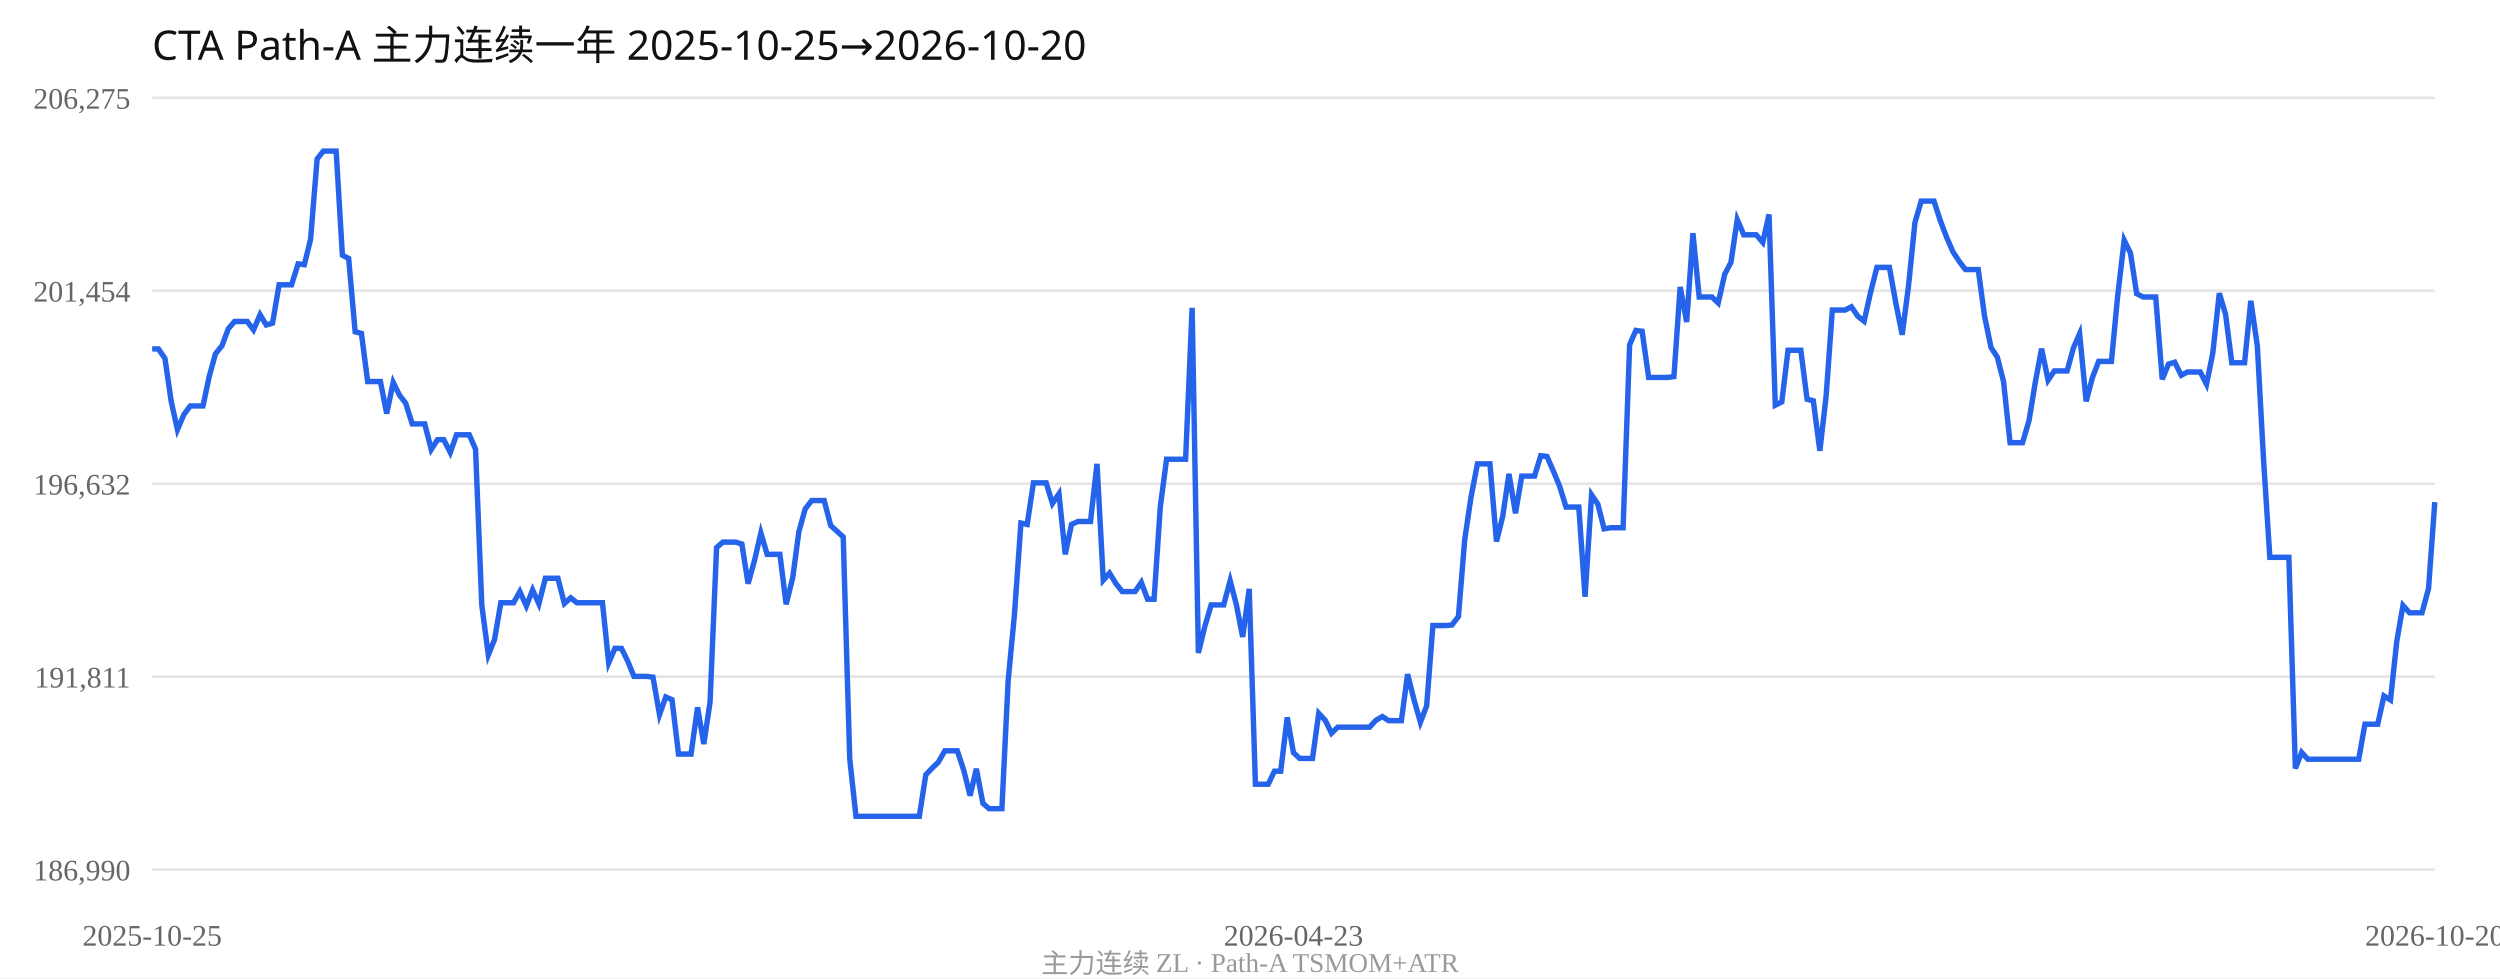
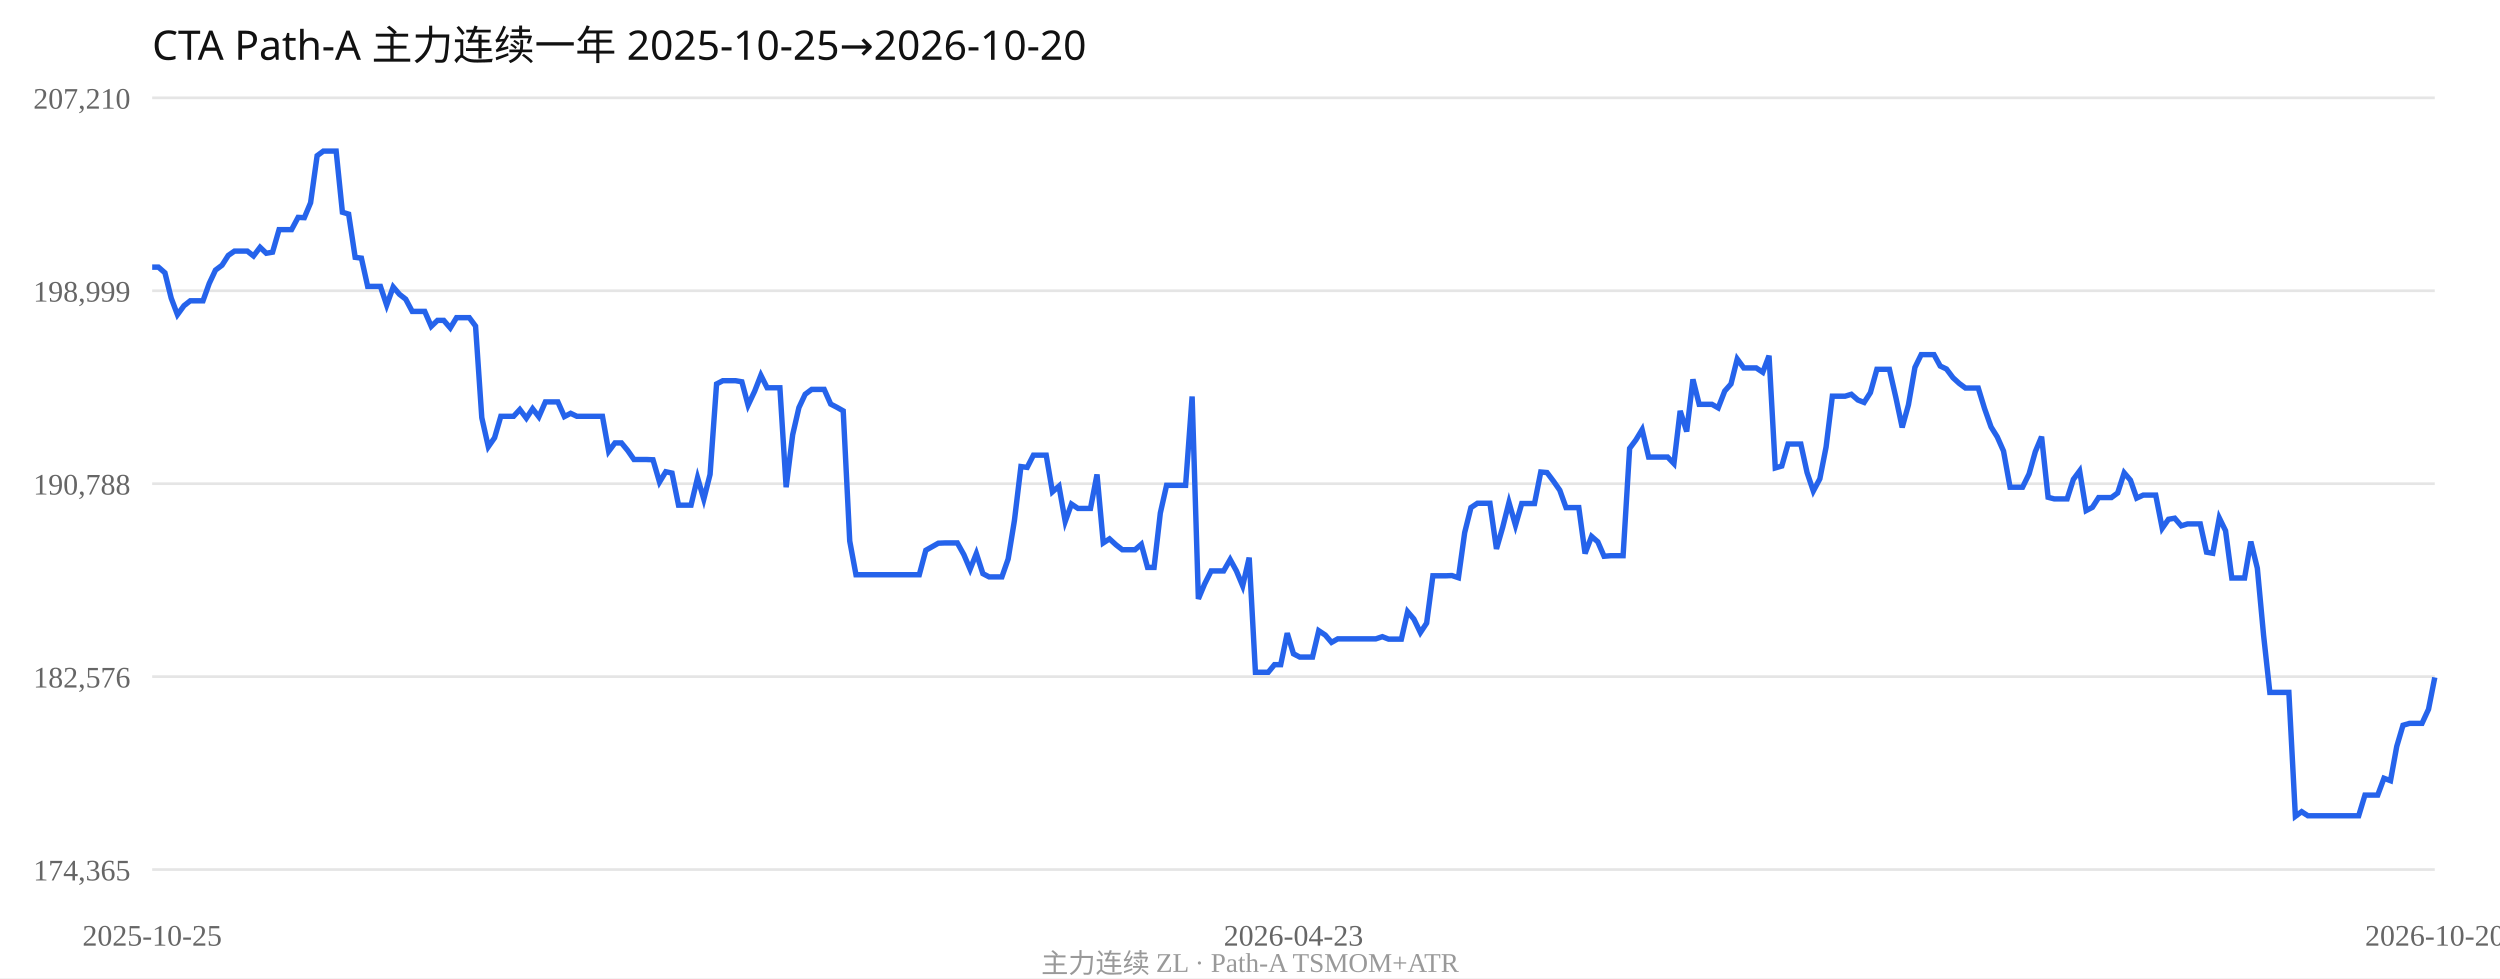
<svg xmlns="http://www.w3.org/2000/svg" width="920" height="360" viewBox="0 0 920 360">
  <rect width="100%" height="100%" fill="#fff" />
  <text x="56" y="22" font-size="15" font-family="Segoe UI,sans-serif" fill="#111">CTA Path-A 主力连续一年 2025-10-25→2026-10-20</text>
  <line x1="56" y1="36.0" x2="896" y2="36.0" stroke="#e5e5e5" />
-   <text x="48" y="40.0" text-anchor="end" font-size="11" fill="#666">206,275</text>
+   <text x="48" y="40.0" text-anchor="end" font-size="11" fill="#666">207,210</text>
  <line x1="56" y1="107.0" x2="896" y2="107.0" stroke="#e5e5e5" />
-   <text x="48" y="111.0" text-anchor="end" font-size="11" fill="#666">201,454</text>
+   <text x="48" y="111.0" text-anchor="end" font-size="11" fill="#666">198,999</text>
  <line x1="56" y1="178.0" x2="896" y2="178.0" stroke="#e5e5e5" />
-   <text x="48" y="182.0" text-anchor="end" font-size="11" fill="#666">196,632</text>
+   <text x="48" y="182.0" text-anchor="end" font-size="11" fill="#666">190,788</text>
  <line x1="56" y1="249.0" x2="896" y2="249.0" stroke="#e5e5e5" />
-   <text x="48" y="253.0" text-anchor="end" font-size="11" fill="#666">191,811</text>
+   <text x="48" y="253.0" text-anchor="end" font-size="11" fill="#666">182,576</text>
  <line x1="56" y1="320.0" x2="896" y2="320.0" stroke="#e5e5e5" />
-   <text x="48" y="324.0" text-anchor="end" font-size="11" fill="#666">186,990</text>
-   <polyline fill="none" stroke="#2563eb" stroke-width="2" points="56.0,128.4 58.3,128.4 60.7,131.9 63.0,147.7 65.3,158.1 67.7,152.5 70.0,149.4 72.3,149.4 74.7,149.4 77.0,138.5 79.3,130.2 81.7,127.2 84.0,121.0 86.3,118.3 88.7,118.3 91.0,118.3 93.3,121.4 95.7,115.8 98.0,119.6 100.3,118.9 102.7,104.8 105.0,104.8 107.3,104.8 109.7,97.1 112.0,97.4 114.3,88.0 116.7,58.5 119.0,55.6 121.3,55.6 123.7,55.6 126.0,93.9 128.3,95.1 130.7,122.1 133.0,122.7 135.3,140.4 137.7,140.4 140.0,140.4 142.3,152.2 144.7,140.7 147.0,145.4 149.3,148.4 151.7,156.0 154.0,156.0 156.3,156.0 158.7,165.4 161.0,161.8 163.3,161.8 165.7,166.5 168.0,160.0 170.3,160.0 172.7,160.0 175.0,165.3 177.3,222.7 179.7,241.0 182.0,235.3 184.3,221.8 186.7,221.8 189.0,221.8 191.3,217.7 193.7,223.0 196.0,217.1 198.3,222.2 200.7,212.8 203.0,212.8 205.3,212.8 207.7,222.1 210.0,220.0 212.3,221.8 214.7,221.8 217.0,221.8 219.3,221.8 221.7,221.8 224.0,243.9 226.3,238.6 228.7,238.6 231.0,243.3 233.3,248.9 235.7,248.9 238.0,248.9 240.3,249.2 242.7,263.0 245.0,256.5 247.3,257.5 249.7,277.5 252.0,277.5 254.3,277.5 256.7,260.3 259.0,273.8 261.3,258.4 263.7,201.5 266.0,199.5 268.3,199.5 270.7,199.5 273.0,200.2 275.3,214.8 277.7,206.1 280.0,196.1 282.3,204.0 284.7,204.0 287.0,204.0 289.3,222.4 291.7,212.7 294.0,195.6 296.3,187.3 298.7,184.2 301.0,184.2 303.3,184.2 305.7,193.4 308.0,195.5 310.3,197.6 312.7,279.2 315.0,300.4 317.3,300.4 319.7,300.4 322.0,300.4 324.3,300.4 326.7,300.4 329.0,300.4 331.3,300.4 333.7,300.4 336.0,300.4 338.3,300.4 340.7,285.1 343.0,282.7 345.3,280.5 347.7,276.3 350.0,276.3 352.3,276.3 354.7,283.6 357.0,292.8 359.3,282.9 361.7,295.6 364.0,297.6 366.3,297.6 368.7,297.6 371.0,250.5 373.3,226.3 375.7,192.5 378.0,193.0 380.3,177.7 382.7,177.7 385.0,177.7 387.3,185.3 389.7,181.7 392.0,204.0 394.3,193.0 396.7,191.9 399.0,191.9 401.3,191.9 403.7,170.7 406.0,213.5 408.3,210.9 410.7,214.8 413.0,217.7 415.3,217.7 417.7,217.7 420.0,214.3 422.3,220.5 424.7,220.5 427.0,186.4 429.3,169.0 431.7,169.0 434.0,169.0 436.3,169.0 438.7,113.3 441.0,240.3 443.3,230.8 445.7,222.6 448.0,222.6 450.3,222.6 452.7,213.7 455.0,222.6 457.3,234.4 459.7,216.7 462.0,288.6 464.3,288.6 466.7,288.6 469.0,283.8 471.3,283.8 473.7,264.0 476.0,277.0 478.3,279.1 480.7,279.1 483.0,279.1 485.3,262.5 487.7,265.1 490.0,269.8 492.3,267.6 494.7,267.6 497.0,267.6 499.3,267.6 501.7,267.6 504.0,267.6 506.3,265.1 508.7,263.7 511.0,265.2 513.3,265.2 515.7,265.2 518.0,248.1 520.3,257.3 522.7,265.8 525.0,259.8 527.3,230.2 529.7,230.2 532.0,230.2 534.3,230.0 536.7,226.9 539.0,198.7 541.3,183.1 543.7,170.7 546.0,170.7 548.3,170.7 550.7,199.3 553.0,190.0 555.3,174.4 557.7,188.9 560.0,175.2 562.3,175.2 564.7,175.2 567.0,167.7 569.3,168.0 571.7,173.5 574.0,179.1 576.3,186.6 578.7,186.6 581.0,186.6 583.3,219.6 585.7,182.1 588.0,185.5 590.3,194.6 592.7,194.2 595.0,194.2 597.3,194.2 599.7,126.9 602.0,121.6 604.3,121.9 606.7,138.9 609.0,138.9 611.3,138.9 613.7,138.9 616.0,138.6 618.3,105.6 620.7,118.5 623.0,85.8 625.3,109.3 627.7,109.3 630.0,109.3 632.3,111.5 634.7,100.9 637.0,96.5 639.3,80.8 641.7,86.4 644.0,86.4 646.3,86.4 648.7,89.2 651.0,78.9 653.3,149.1 655.7,147.9 658.0,128.9 660.3,128.9 662.7,128.9 665.0,146.9 667.3,147.5 669.7,165.9 672.0,145.9 674.3,114.1 676.7,114.1 679.0,114.1 681.3,112.9 683.7,116.4 686.0,118.2 688.3,107.9 690.7,98.4 693.0,98.4 695.3,98.4 697.7,111.7 700.0,123.2 702.3,105.5 704.7,81.9 707.0,74.0 709.3,74.0 711.7,74.0 714.0,81.1 716.3,87.2 718.7,92.7 721.0,96.2 723.3,99.2 725.7,99.2 728.0,99.2 730.3,116.3 732.7,127.9 735.0,131.4 737.3,140.4 739.7,162.9 742.0,162.9 744.3,162.9 746.7,154.7 749.0,140.6 751.3,128.3 753.7,139.9 756.0,136.5 758.3,136.5 760.7,136.5 763.0,128.1 765.3,122.8 767.7,147.7 770.0,139.0 772.3,133.0 774.7,133.0 777.0,133.0 779.3,109.0 781.7,88.4 784.0,93.1 786.3,108.1 788.7,109.3 791.0,109.3 793.3,109.3 795.7,139.6 798.0,134.0 800.3,133.3 802.7,138.1 805.0,136.9 807.3,136.9 809.7,136.9 812.0,141.4 814.3,130.0 816.7,107.9 819.0,115.6 821.3,133.5 823.7,133.5 826.0,133.5 828.3,110.7 830.7,127.3 833.0,169.4 835.3,205.1 837.7,205.1 840.0,205.1 842.3,205.1 844.7,282.8 847.0,276.9 849.3,279.4 851.7,279.4 854.0,279.4 856.3,279.4 858.7,279.4 861.0,279.4 863.3,279.4 865.7,279.4 868.0,279.4 870.3,266.5 872.7,266.5 875.0,266.5 877.3,256.1 879.7,257.6 882.0,236.1 884.3,222.8 886.7,225.5 889.0,225.5 891.3,225.5 893.7,216.6 896.0,184.8" />
+   <text x="48" y="324.0" text-anchor="end" font-size="11" fill="#666">174,365</text>
+   <polyline fill="none" stroke="#2563eb" stroke-width="2" points="56.0,98.3 58.3,98.3 60.7,100.4 63.0,109.7 65.3,115.8 67.7,112.5 70.0,110.7 72.3,110.7 74.7,110.7 77.0,104.3 79.3,99.4 81.7,97.6 84.0,94.0 86.3,92.4 88.7,92.4 91.0,92.4 93.3,94.2 95.7,91.0 98.0,93.2 100.3,92.8 102.7,84.5 105.0,84.5 107.3,84.5 109.7,80.0 112.0,80.1 114.3,74.6 116.7,57.3 119.0,55.6 121.3,55.6 123.7,55.6 126.0,78.1 128.3,78.8 130.7,94.7 133.0,95.0 135.3,105.4 137.7,105.4 140.0,105.4 142.3,112.3 144.7,105.6 147.0,108.3 149.3,110.1 151.7,114.6 154.0,114.6 156.3,114.6 158.7,120.1 161.0,117.9 163.3,117.9 165.7,120.7 168.0,116.9 170.3,116.9 172.7,116.9 175.0,120.0 177.3,153.7 179.7,164.4 182.0,161.1 184.3,153.2 186.7,153.2 189.0,153.2 191.3,150.7 193.7,153.9 196.0,150.4 198.3,153.4 200.7,147.9 203.0,147.9 205.3,147.9 207.7,153.3 210.0,152.1 212.3,153.2 214.7,153.2 217.0,153.2 219.3,153.2 221.7,153.2 224.0,166.1 226.3,163.0 228.7,163.0 231.0,165.8 233.3,169.1 235.7,169.1 238.0,169.1 240.3,169.2 242.7,177.4 245.0,173.6 247.3,174.1 249.7,185.9 252.0,185.9 254.3,185.9 256.7,175.8 259.0,183.7 261.3,174.6 263.7,141.3 266.0,140.1 268.3,140.1 270.7,140.1 273.0,140.5 275.3,149.1 277.7,144.0 280.0,138.1 282.3,142.7 284.7,142.7 287.0,142.7 289.3,179.3 291.7,160.0 294.0,150.0 296.3,145.1 298.7,143.3 301.0,143.3 303.3,143.3 305.7,148.7 308.0,149.9 310.3,151.2 312.7,199.1 315.0,211.5 317.3,211.5 319.7,211.5 322.0,211.5 324.3,211.5 326.7,211.5 329.0,211.5 331.3,211.5 333.7,211.5 336.0,211.5 338.3,211.5 340.7,202.5 343.0,201.2 345.3,199.9 347.7,199.8 350.0,199.8 352.3,199.8 354.7,204.1 357.0,209.5 359.3,203.7 361.7,211.1 364.0,212.3 366.3,212.3 368.7,212.3 371.0,205.7 373.3,191.6 375.7,171.7 378.0,172.0 380.3,167.5 382.7,167.5 385.0,167.5 387.3,181.0 389.7,178.9 392.0,191.9 394.3,185.5 396.7,187.1 399.0,187.1 401.3,187.1 403.7,174.6 406.0,199.8 408.3,198.3 410.7,200.5 413.0,202.3 415.3,202.3 417.7,202.3 420.0,200.3 422.3,208.8 424.7,208.8 427.0,188.8 429.3,178.6 431.7,178.6 434.0,178.6 436.3,178.6 438.7,145.9 441.0,220.4 443.3,214.9 445.7,210.1 448.0,210.1 450.3,210.1 452.7,205.9 455.0,210.1 457.3,215.6 459.7,205.2 462.0,247.4 464.3,247.4 466.7,247.4 469.0,244.6 471.3,244.6 473.7,233.0 476.0,240.6 478.3,241.8 480.7,241.8 483.0,241.8 485.3,232.1 487.7,233.7 490.0,236.4 492.3,235.1 494.7,235.1 497.0,235.1 499.3,235.1 501.7,235.1 504.0,235.1 506.3,235.1 508.7,234.3 511.0,235.2 513.3,235.2 515.7,235.2 518.0,225.1 520.3,227.8 522.7,232.8 525.0,229.3 527.3,211.9 529.7,211.9 532.0,211.9 534.3,211.8 536.7,212.6 539.0,196.0 541.3,186.8 543.7,185.2 546.0,185.2 548.3,185.2 550.7,202.0 553.0,194.0 555.3,184.9 557.7,193.3 560.0,185.3 562.3,185.3 564.7,185.3 567.0,173.7 569.3,173.9 571.7,177.1 574.0,180.4 576.3,186.8 578.7,186.8 581.0,186.8 583.3,203.7 585.7,197.4 588.0,199.4 590.3,204.7 592.7,204.5 595.0,204.5 597.3,204.5 599.7,165.0 602.0,161.9 604.3,158.1 606.7,168.2 609.0,168.2 611.3,168.2 613.7,168.2 616.0,170.6 618.3,151.2 620.7,158.8 623.0,139.6 625.3,148.8 627.7,148.8 630.0,148.8 632.3,150.1 634.7,143.9 637.0,141.3 639.3,132.1 641.7,135.4 644.0,135.4 646.3,135.4 648.7,137.0 651.0,130.9 653.3,172.2 655.7,171.5 658.0,163.4 660.3,163.4 662.7,163.4 665.0,173.9 667.3,180.7 669.7,176.2 672.0,164.5 674.3,145.8 676.7,145.8 679.0,145.8 681.3,145.1 683.7,147.2 686.0,148.1 688.3,144.5 690.7,135.9 693.0,135.9 695.3,135.9 697.7,146.4 700.0,157.3 702.3,149.0 704.7,135.2 707.0,130.5 709.3,130.5 711.7,130.5 714.0,134.7 716.3,135.8 718.7,139.0 721.0,141.1 723.3,142.8 725.7,142.8 728.0,142.8 730.3,150.3 732.7,157.1 735.0,160.8 737.3,166.0 739.7,179.3 742.0,179.3 744.3,179.3 746.7,174.4 749.0,166.2 751.3,160.7 753.7,183.0 756.0,183.6 758.3,183.6 760.7,183.6 763.0,176.4 765.3,173.3 767.7,187.9 770.0,186.7 772.3,183.1 774.7,183.1 777.0,183.1 779.3,181.4 781.7,174.0 784.0,176.7 786.3,183.3 788.7,182.2 791.0,182.2 793.3,182.2 795.7,194.4 798.0,191.1 800.3,190.7 802.7,193.5 805.0,192.8 807.3,192.8 809.7,192.8 812.0,203.2 814.3,203.6 816.7,190.6 819.0,195.3 821.3,212.7 823.7,212.7 826.0,212.7 828.3,199.3 830.7,209.1 833.0,233.8 835.3,254.8 837.7,254.8 840.0,254.8 842.3,254.8 844.7,300.4 847.0,298.7 849.3,300.2 851.7,300.2 854.0,300.2 856.3,300.2 858.7,300.2 861.0,300.2 863.3,300.2 865.7,300.2 868.0,300.2 870.3,292.6 872.7,292.6 875.0,292.6 877.3,286.4 879.7,287.3 882.0,274.7 884.3,266.9 886.7,266.2 889.0,266.2 891.3,266.2 893.7,261.0 896.0,249.3" />
  <text x="56.0" y="348" text-anchor="middle" font-size="11" fill="#666">2025-10-25</text>
  <text x="476.0" y="348" text-anchor="middle" font-size="11" fill="#666">2026-04-23</text>
  <text x="896.0" y="348" text-anchor="middle" font-size="11" fill="#666">2026-10-20</text>
  <text x="460.0" y="358" text-anchor="middle" font-size="10" fill="#999">主力连续 ZL · Path-A TSMOM+ATR</text>
</svg>
